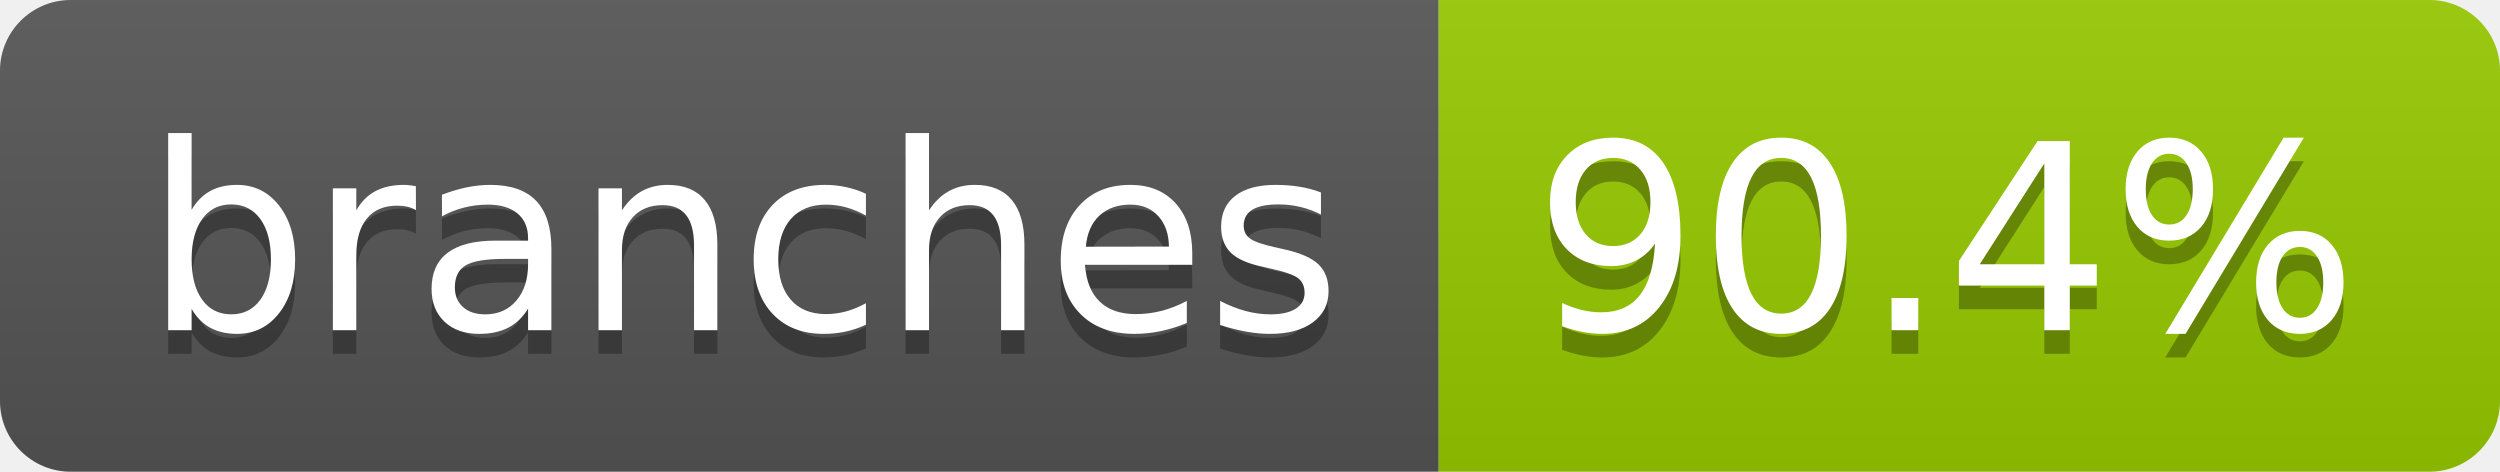
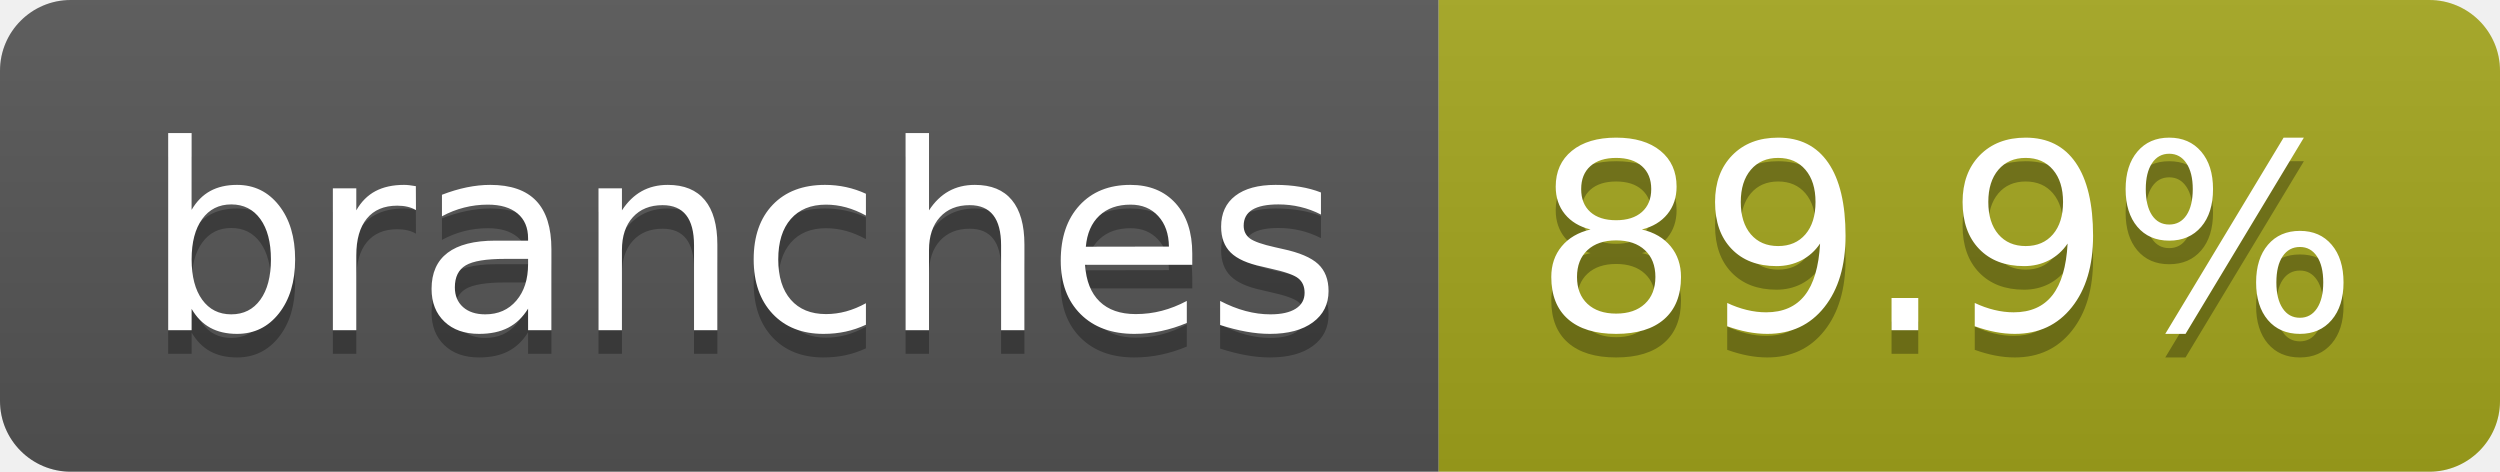
- <svg xmlns="http://www.w3.org/2000/svg" width="106" height="20" role="img" aria-label="branches: 90.4%">
+ <svg xmlns="http://www.w3.org/2000/svg" width="106" height="20" role="img" aria-label="branches: 89.9%">
  <linearGradient id="s" x2="0" y2="100%">
    <stop offset="0" stop-color="#bbb" stop-opacity=".1" />
    <stop offset="1" stop-opacity=".1" />
  </linearGradient>
  <clipPath id="r">
    <rect width="106" height="20" rx="3" fill="#fff" />
  </clipPath>
  <g clip-path="url(#r)">
    <rect width="61" height="20" fill="#555" />
-     <rect x="61" width="45" height="20" fill="#97ca00" />
+     <rect x="61" width="45" height="20" fill="#a4a61d" />
    <rect width="106" height="20" fill="url(#s)" />
  </g>
  <g fill="#fff" text-anchor="middle" font-family="Verdana,Geneva,DejaVu Sans,sans-serif" text-rendering="geometricPrecision" font-size="110">
    <text aria-hidden="true" x="315" y="150" fill="#010101" fill-opacity=".3" transform="scale(.1)" textLength="507">branches</text>
    <text x="315" y="140" transform="scale(.1)" fill="#fff" textLength="507">branches</text>
-     <text aria-hidden="true" x="825" y="150" fill="#010101" fill-opacity=".3" transform="scale(.1)" textLength="350">90.4%</text>
-     <text x="825" y="140" transform="scale(.1)" fill="#fff" textLength="350">90.4%</text>
+     <text aria-hidden="true" x="825" y="150" fill="#010101" fill-opacity=".3" transform="scale(.1)" textLength="350">89.9%</text>
+     <text x="825" y="140" transform="scale(.1)" fill="#fff" textLength="350">89.9%</text>
  </g>
</svg>
